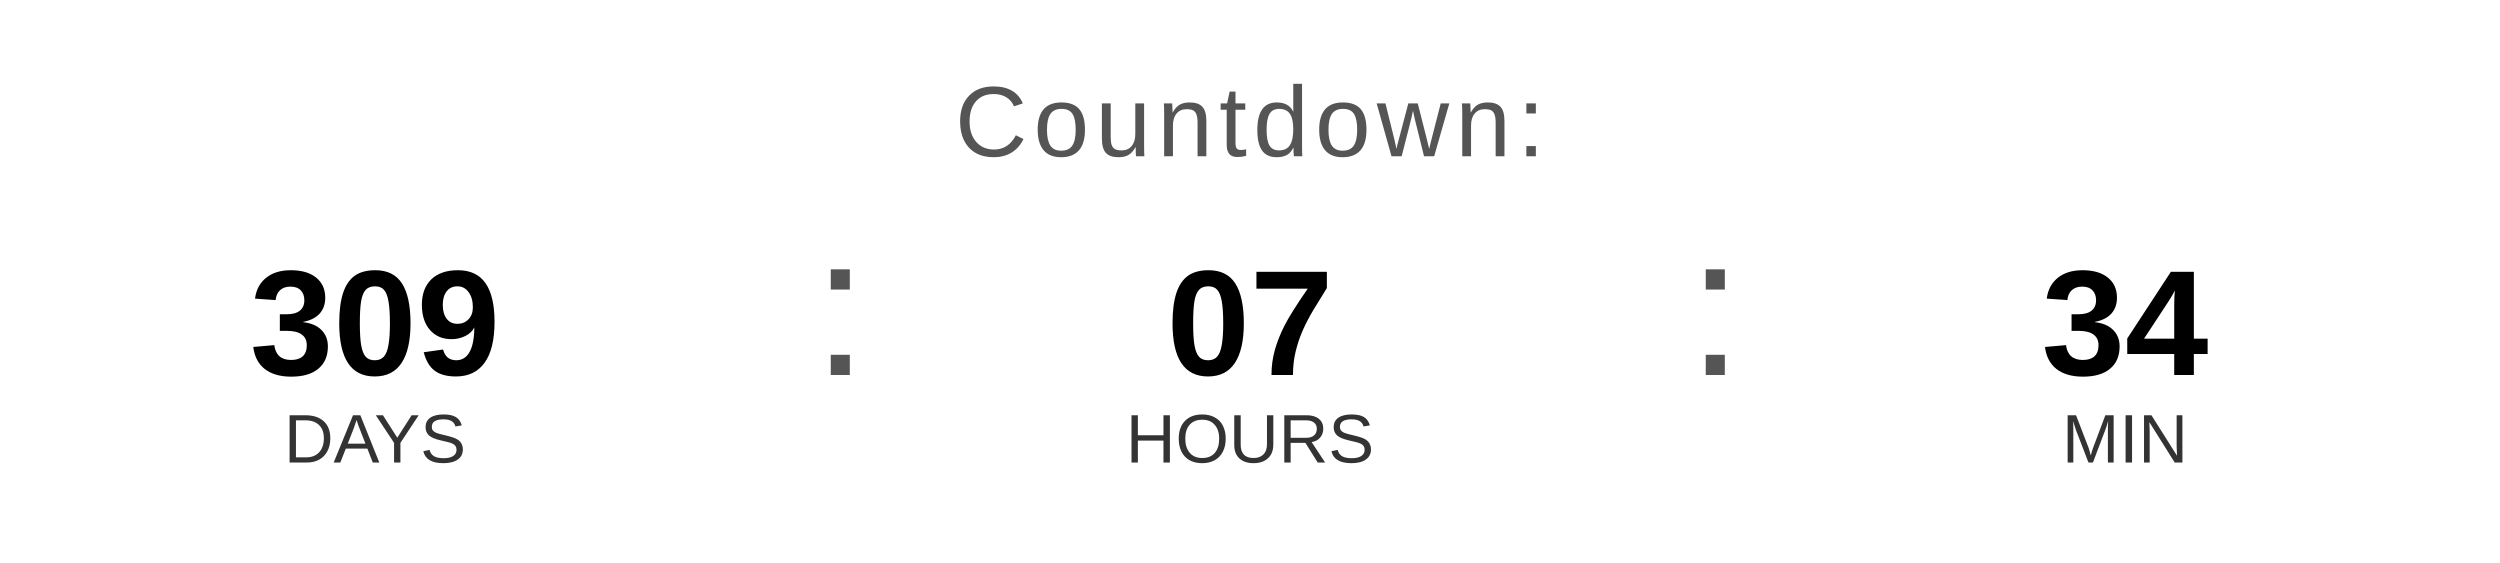
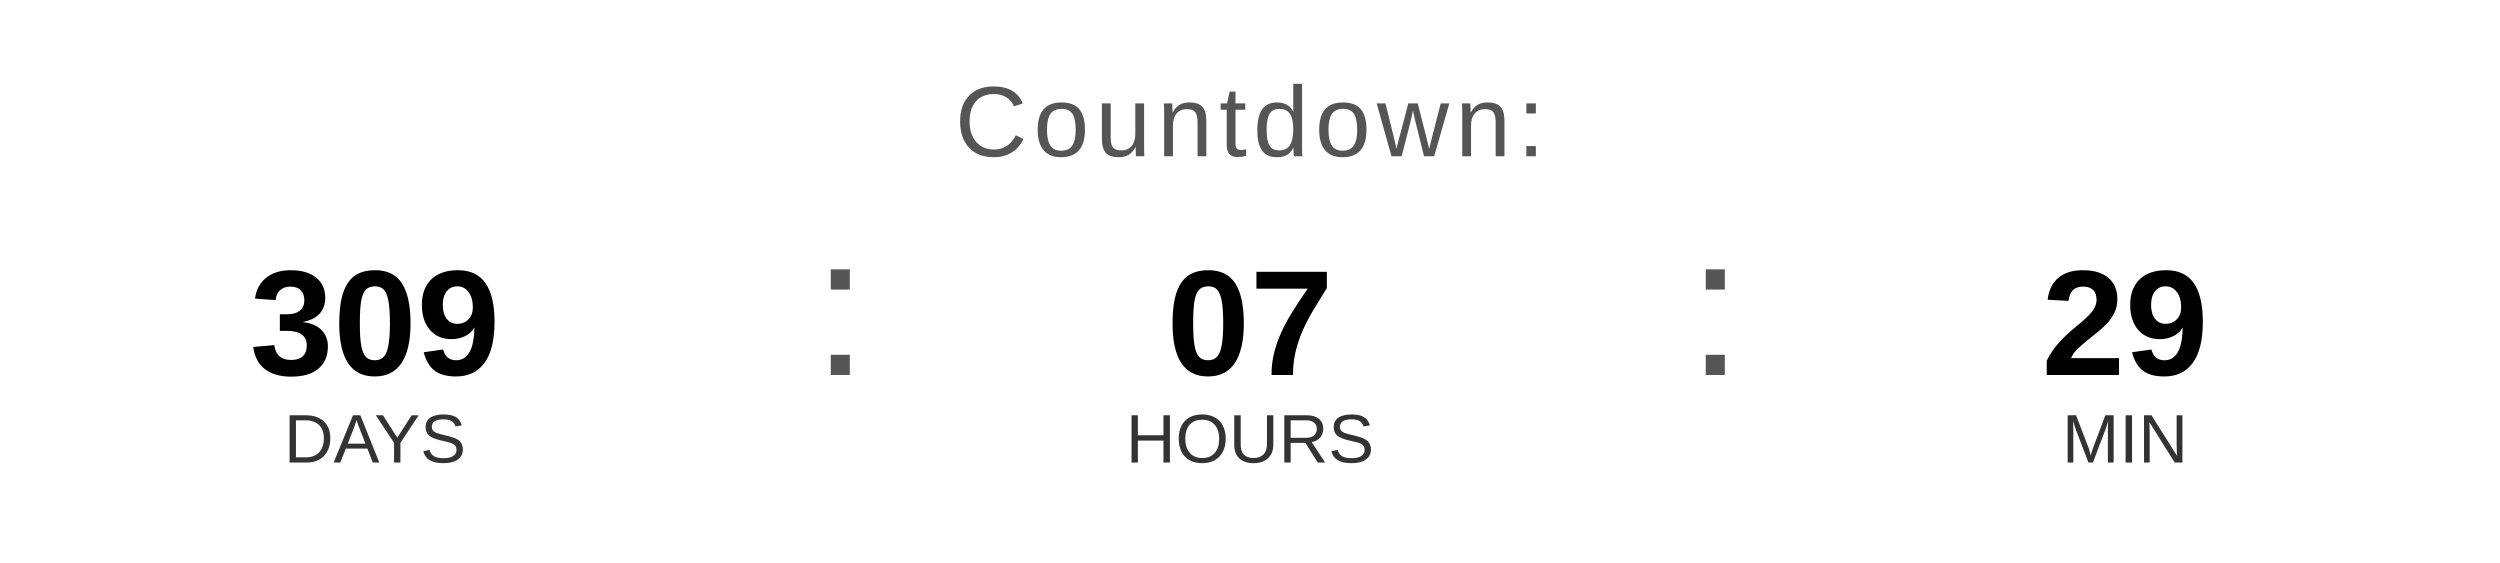
<svg xmlns="http://www.w3.org/2000/svg" width="400" height="90" viewBox="0 0 400 90">
  <text x="200" y="25" font-family="Arial, Helvetica, sans-serif" font-size="16" fill="#555555" text-anchor="middle" letter-spacing="1">
    Countdown:
  </text>
  <text x="60" y="60" font-family="Arial, Helvetica, sans-serif" font-size="24" font-weight="bold" fill="#000000" text-anchor="middle">309</text>
  <text x="60" y="74" font-family="Arial, Helvetica, sans-serif" font-size="11" fill="#333333" text-anchor="middle">DAYS</text>
  <text x="130" y="60" font-family="Arial, sans-serif" font-size="32" fill="#555555">:</text>
  <text x="200" y="60" font-family="Arial, Helvetica, sans-serif" font-size="24" font-weight="bold" fill="#000000" text-anchor="middle">07</text>
  <text x="200" y="74" font-family="Arial, Helvetica, sans-serif" font-size="11" fill="#333333" text-anchor="middle">HOURS</text>
  <text x="270" y="60" font-family="Arial, sans-serif" font-size="32" fill="#555555">:</text>
-   <text x="340" y="60" font-family="Arial, Helvetica, sans-serif" font-size="24" font-weight="bold" fill="#000000" text-anchor="middle">34</text>
+   <text x="340" y="60" font-family="Arial, Helvetica, sans-serif" font-size="24" font-weight="bold" fill="#000000" text-anchor="middle">29</text>
  <text x="340" y="74" font-family="Arial, Helvetica, sans-serif" font-size="11" fill="#333333" text-anchor="middle">MIN</text>
</svg>
